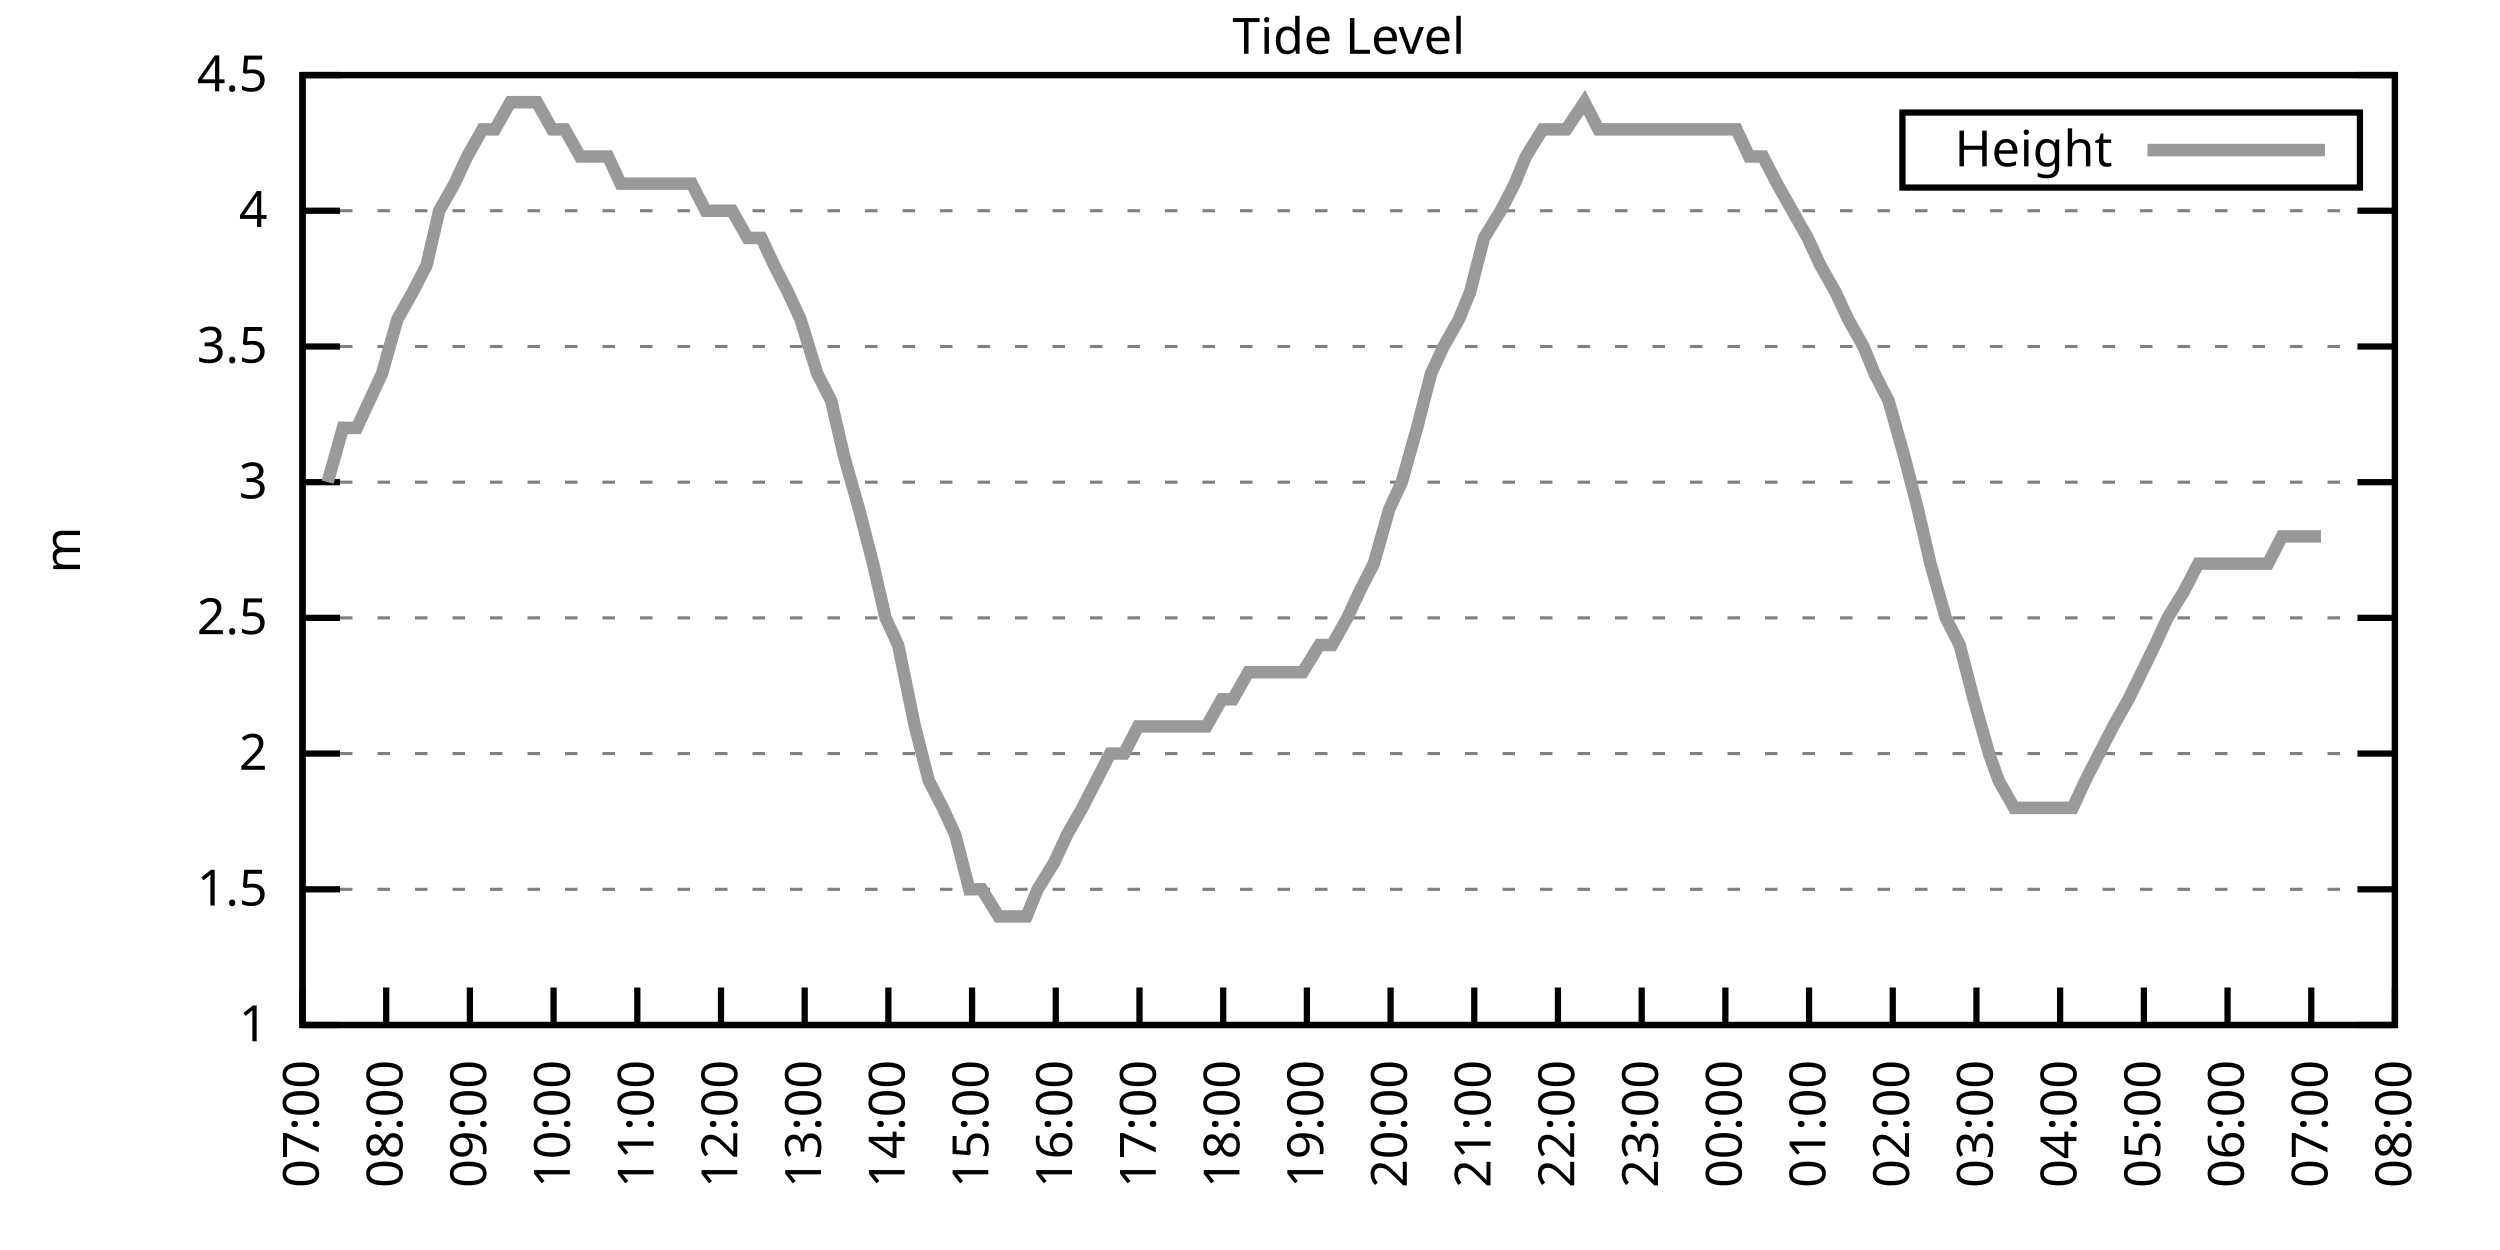
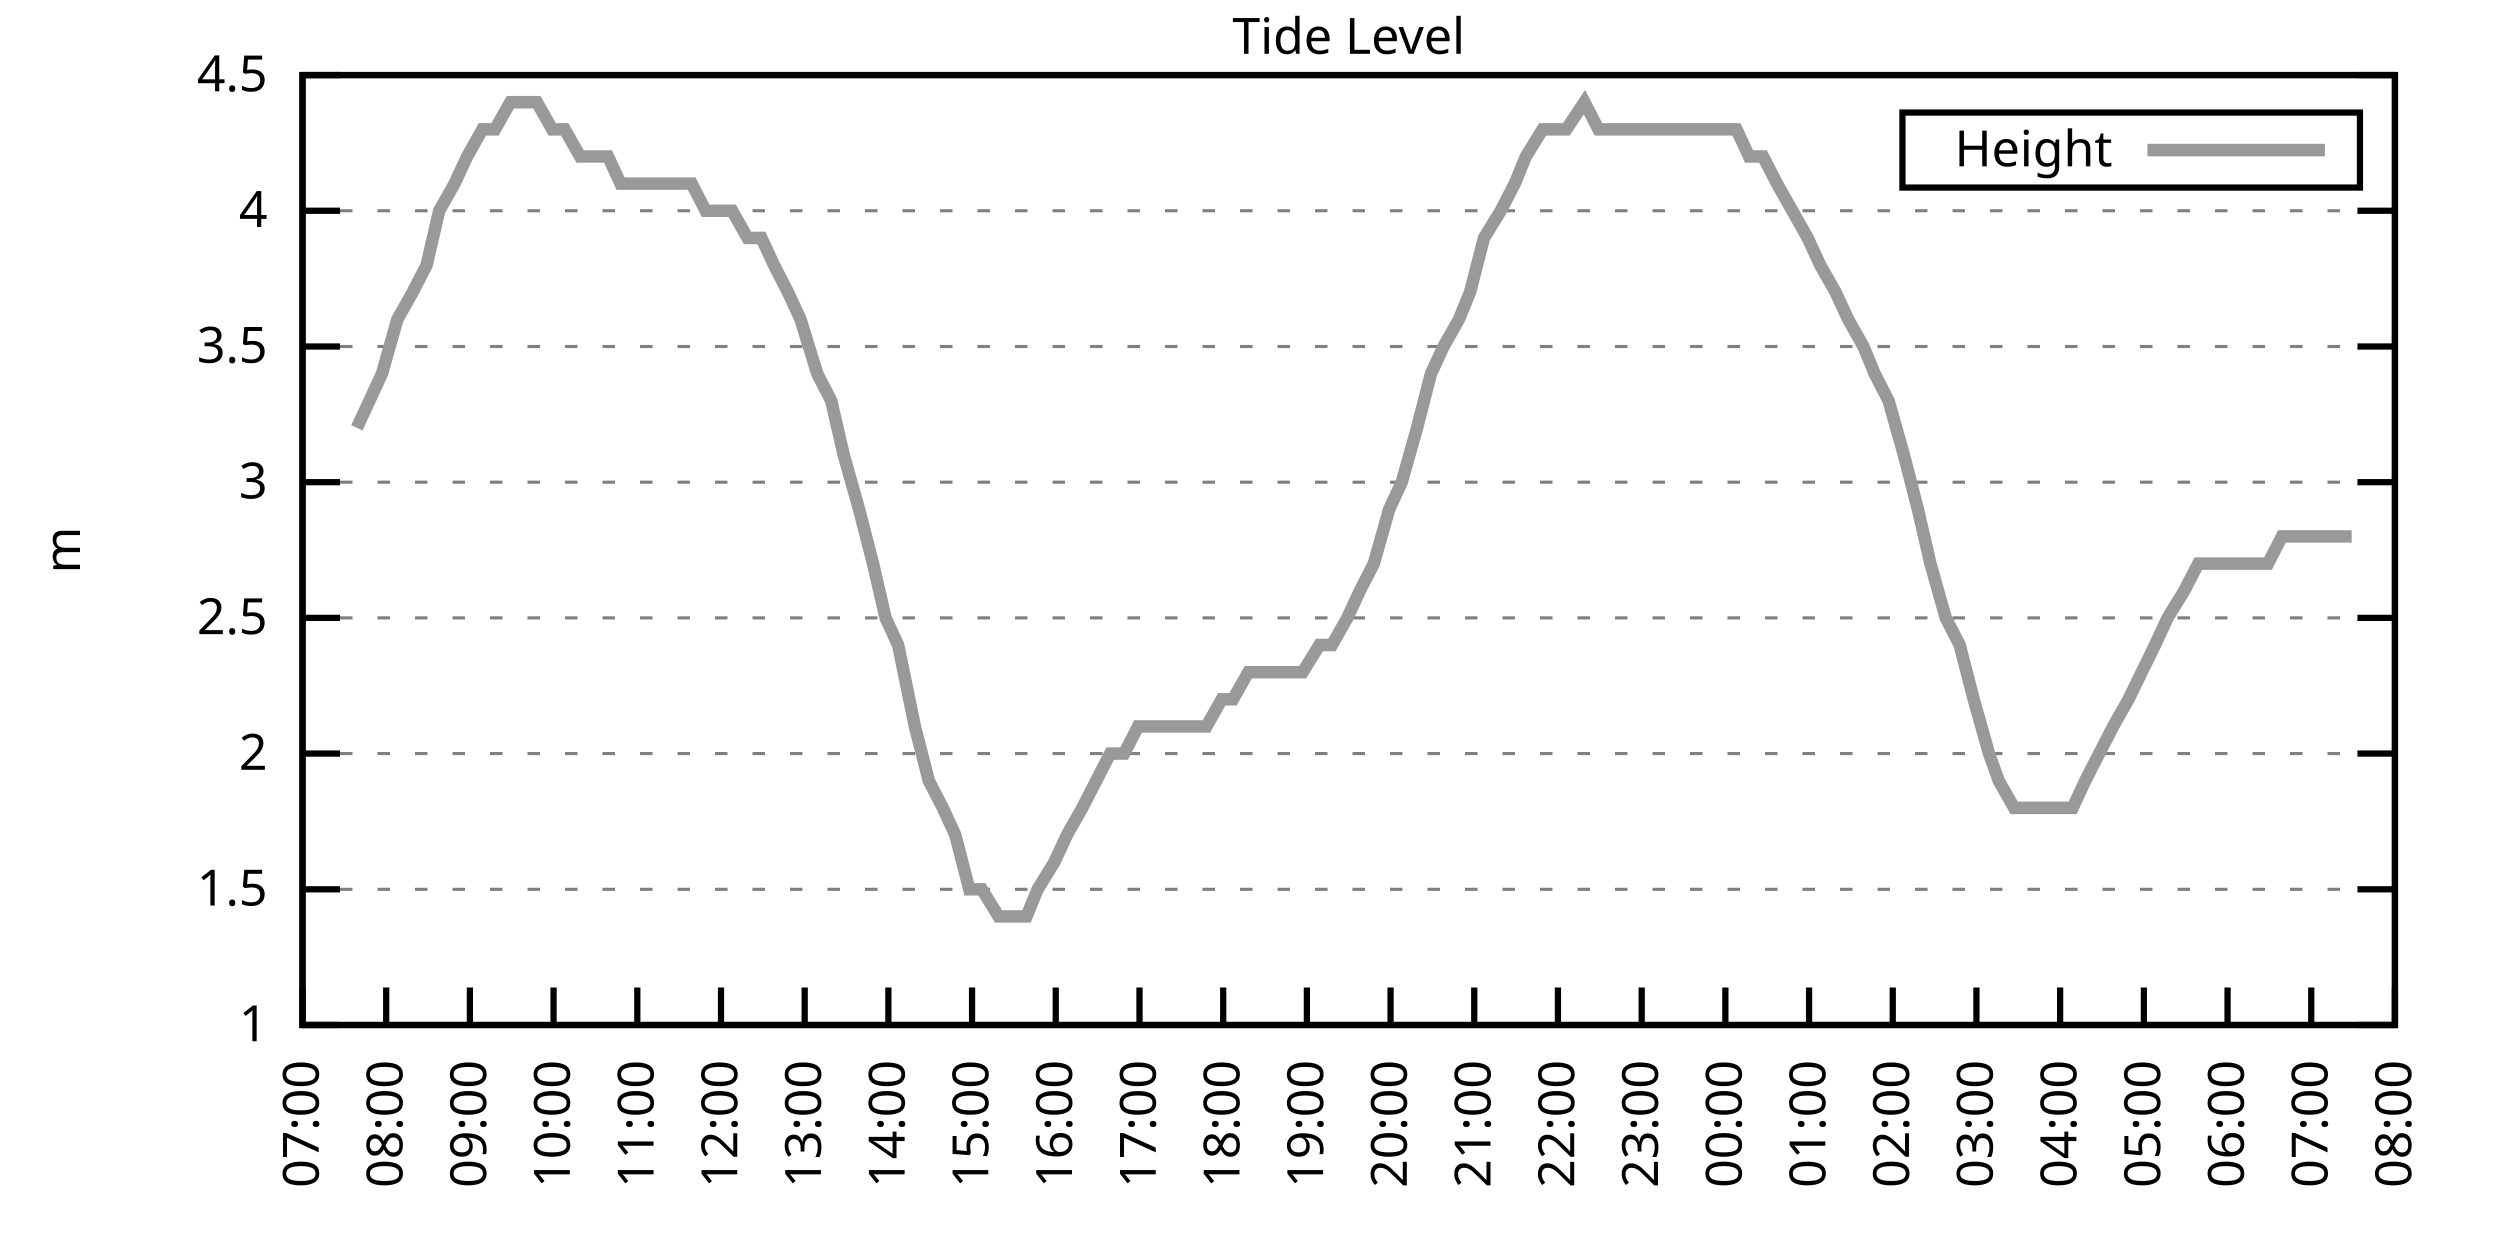
<svg xmlns="http://www.w3.org/2000/svg" xmlns:xlink="http://www.w3.org/1999/xlink" width="400" height="200" viewBox="0 0 400 200">
  <g id="gnuplot_canvas">
    <rect x="0" y="0" width="400" height="200" fill="none" />
    <defs>
      <circle id="gpDot" r="0.5" stroke-width="0.5" stroke="currentColor" />
      <path id="gpPt0" stroke-width="0.333" stroke="currentColor" d="M-1,0 h2 M0,-1 v2" />
      <path id="gpPt1" stroke-width="0.333" stroke="currentColor" d="M-1,-1 L1,1 M1,-1 L-1,1" />
      <path id="gpPt2" stroke-width="0.333" stroke="currentColor" d="M-1,0 L1,0 M0,-1 L0,1 M-1,-1 L1,1 M-1,1 L1,-1" />
      <rect id="gpPt3" stroke-width="0.333" stroke="currentColor" x="-1" y="-1" width="2" height="2" />
      <rect id="gpPt4" stroke-width="0.333" stroke="currentColor" fill="currentColor" x="-1" y="-1" width="2" height="2" />
      <circle id="gpPt5" stroke-width="0.333" stroke="currentColor" cx="0" cy="0" r="1" />
      <use xlink:href="#gpPt5" id="gpPt6" fill="currentColor" stroke="none" />
      <path id="gpPt7" stroke-width="0.333" stroke="currentColor" d="M0,-1.33 L-1.33,0.67 L1.33,0.67 z" />
      <use xlink:href="#gpPt7" id="gpPt8" fill="currentColor" stroke="none" />
      <use xlink:href="#gpPt7" id="gpPt9" stroke="currentColor" transform="rotate(180)" />
      <use xlink:href="#gpPt9" id="gpPt10" fill="currentColor" stroke="none" />
      <use xlink:href="#gpPt3" id="gpPt11" stroke="currentColor" transform="rotate(45)" />
      <use xlink:href="#gpPt11" id="gpPt12" fill="currentColor" stroke="none" />
      <path id="gpPt13" stroke-width="0.333" stroke="currentColor" d="M0,1.330 L1.265,0.411 L0.782,-1.067 L-0.782,-1.076 L-1.265,0.411 z" />
      <use xlink:href="#gpPt13" id="gpPt14" fill="currentColor" stroke="none" />
      <filter id="textbox" filterUnits="objectBoundingBox" x="0" y="0" height="1" width="1">
        <feFlood flood-color="white" flood-opacity="1" result="bgnd" />
        <feComposite in="SourceGraphic" in2="bgnd" operator="atop" />
      </filter>
      <filter id="greybox" filterUnits="objectBoundingBox" x="0" y="0" height="1" width="1">
        <feFlood flood-color="lightgrey" flood-opacity="1" result="grey" />
        <feComposite in="SourceGraphic" in2="grey" operator="atop" />
      </filter>
    </defs>
    <g fill="none" color="white" stroke="currentColor" stroke-width="1.00" stroke-linecap="butt" stroke-linejoin="miter">
</g>
    <g fill="none" color="black" stroke="currentColor" stroke-width="1.00" stroke-linecap="butt" stroke-linejoin="miter">
      <g stroke="none" shape-rendering="crispEdges">
        <polygon fill="rgb(255, 255, 255)" points="48.40,164.00 383.18,164.00 383.18,12.02 48.40,12.02 " />
      </g>
    </g>
    <g fill="none" color="black" stroke="currentColor" stroke-width="1.00" stroke-linecap="butt" stroke-linejoin="miter">
</g>
    <g fill="none" color="black" stroke="black" stroke-width="0.50" stroke-linecap="butt" stroke-linejoin="miter">
</g>
    <g fill="none" color="gray" stroke="currentColor" stroke-width="0.50" stroke-linecap="butt" stroke-linejoin="miter">
      <path stroke="gray" stroke-dasharray="2,4" class="gridline" d="M48.40,164.00 L383.19,164.00  " />
    </g>
    <g fill="none" color="gray" stroke="gray" stroke-width="1.00" stroke-linecap="butt" stroke-linejoin="miter">
</g>
    <g fill="none" color="black" stroke="currentColor" stroke-width="1.00" stroke-linecap="butt" stroke-linejoin="miter">
      <path stroke="black" d="M48.40,164.00 L54.40,164.00 M383.19,164.00 L377.19,164.00  " />
      <g transform="translate(42.80,166.60)" stroke="none" fill="black" font-family="Sans" font-size="8.00" text-anchor="end">
        <text>
          <tspan font-family="Sans"> 1</tspan>
        </text>
      </g>
    </g>
    <g fill="none" color="black" stroke="currentColor" stroke-width="1.00" stroke-linecap="butt" stroke-linejoin="miter">
</g>
    <g fill="none" color="black" stroke="black" stroke-width="0.50" stroke-linecap="butt" stroke-linejoin="miter">
</g>
    <g fill="none" color="gray" stroke="currentColor" stroke-width="0.50" stroke-linecap="butt" stroke-linejoin="miter">
      <path stroke="gray" stroke-dasharray="2,4" class="gridline" d="M48.40,142.29 L383.19,142.29  " />
    </g>
    <g fill="none" color="gray" stroke="gray" stroke-width="1.00" stroke-linecap="butt" stroke-linejoin="miter">
</g>
    <g fill="none" color="black" stroke="currentColor" stroke-width="1.00" stroke-linecap="butt" stroke-linejoin="miter">
      <path stroke="black" d="M48.40,142.29 L54.40,142.29 M383.19,142.29 L377.19,142.29  " />
      <g transform="translate(42.80,144.89)" stroke="none" fill="black" font-family="Sans" font-size="8.00" text-anchor="end">
        <text>
          <tspan font-family="Sans"> 1.5</tspan>
        </text>
      </g>
    </g>
    <g fill="none" color="black" stroke="currentColor" stroke-width="1.00" stroke-linecap="butt" stroke-linejoin="miter">
</g>
    <g fill="none" color="black" stroke="black" stroke-width="0.50" stroke-linecap="butt" stroke-linejoin="miter">
</g>
    <g fill="none" color="gray" stroke="currentColor" stroke-width="0.50" stroke-linecap="butt" stroke-linejoin="miter">
      <path stroke="gray" stroke-dasharray="2,4" class="gridline" d="M48.40,120.57 L383.19,120.57  " />
    </g>
    <g fill="none" color="gray" stroke="gray" stroke-width="1.00" stroke-linecap="butt" stroke-linejoin="miter">
</g>
    <g fill="none" color="black" stroke="currentColor" stroke-width="1.00" stroke-linecap="butt" stroke-linejoin="miter">
      <path stroke="black" d="M48.40,120.57 L54.40,120.57 M383.19,120.57 L377.19,120.57  " />
      <g transform="translate(42.80,123.17)" stroke="none" fill="black" font-family="Sans" font-size="8.00" text-anchor="end">
        <text>
          <tspan font-family="Sans"> 2</tspan>
        </text>
      </g>
    </g>
    <g fill="none" color="black" stroke="currentColor" stroke-width="1.00" stroke-linecap="butt" stroke-linejoin="miter">
</g>
    <g fill="none" color="black" stroke="black" stroke-width="0.50" stroke-linecap="butt" stroke-linejoin="miter">
</g>
    <g fill="none" color="gray" stroke="currentColor" stroke-width="0.50" stroke-linecap="butt" stroke-linejoin="miter">
      <path stroke="gray" stroke-dasharray="2,4" class="gridline" d="M48.40,98.86 L383.19,98.86  " />
    </g>
    <g fill="none" color="gray" stroke="gray" stroke-width="1.00" stroke-linecap="butt" stroke-linejoin="miter">
</g>
    <g fill="none" color="black" stroke="currentColor" stroke-width="1.00" stroke-linecap="butt" stroke-linejoin="miter">
      <path stroke="black" d="M48.40,98.86 L54.40,98.86 M383.19,98.86 L377.19,98.86  " />
      <g transform="translate(42.80,101.46)" stroke="none" fill="black" font-family="Sans" font-size="8.00" text-anchor="end">
        <text>
          <tspan font-family="Sans"> 2.5</tspan>
        </text>
      </g>
    </g>
    <g fill="none" color="black" stroke="currentColor" stroke-width="1.00" stroke-linecap="butt" stroke-linejoin="miter">
</g>
    <g fill="none" color="black" stroke="black" stroke-width="0.50" stroke-linecap="butt" stroke-linejoin="miter">
</g>
    <g fill="none" color="gray" stroke="currentColor" stroke-width="0.50" stroke-linecap="butt" stroke-linejoin="miter">
      <path stroke="gray" stroke-dasharray="2,4" class="gridline" d="M48.40,77.15 L383.19,77.15  " />
    </g>
    <g fill="none" color="gray" stroke="gray" stroke-width="1.00" stroke-linecap="butt" stroke-linejoin="miter">
</g>
    <g fill="none" color="black" stroke="currentColor" stroke-width="1.00" stroke-linecap="butt" stroke-linejoin="miter">
      <path stroke="black" d="M48.40,77.15 L54.40,77.15 M383.19,77.15 L377.19,77.15  " />
      <g transform="translate(42.80,79.75)" stroke="none" fill="black" font-family="Sans" font-size="8.00" text-anchor="end">
        <text>
          <tspan font-family="Sans"> 3</tspan>
        </text>
      </g>
    </g>
    <g fill="none" color="black" stroke="currentColor" stroke-width="1.00" stroke-linecap="butt" stroke-linejoin="miter">
</g>
    <g fill="none" color="black" stroke="black" stroke-width="0.50" stroke-linecap="butt" stroke-linejoin="miter">
</g>
    <g fill="none" color="gray" stroke="currentColor" stroke-width="0.50" stroke-linecap="butt" stroke-linejoin="miter">
      <path stroke="gray" stroke-dasharray="2,4" class="gridline" d="M48.40,55.44 L383.19,55.44  " />
    </g>
    <g fill="none" color="gray" stroke="gray" stroke-width="1.00" stroke-linecap="butt" stroke-linejoin="miter">
</g>
    <g fill="none" color="black" stroke="currentColor" stroke-width="1.00" stroke-linecap="butt" stroke-linejoin="miter">
      <path stroke="black" d="M48.40,55.44 L54.40,55.44 M383.19,55.44 L377.19,55.44  " />
      <g transform="translate(42.80,58.04)" stroke="none" fill="black" font-family="Sans" font-size="8.00" text-anchor="end">
        <text>
          <tspan font-family="Sans"> 3.5</tspan>
        </text>
      </g>
    </g>
    <g fill="none" color="black" stroke="currentColor" stroke-width="1.00" stroke-linecap="butt" stroke-linejoin="miter">
</g>
    <g fill="none" color="black" stroke="black" stroke-width="0.50" stroke-linecap="butt" stroke-linejoin="miter">
</g>
    <g fill="none" color="gray" stroke="currentColor" stroke-width="0.50" stroke-linecap="butt" stroke-linejoin="miter">
      <path stroke="gray" stroke-dasharray="2,4" class="gridline" d="M48.40,33.72 L383.19,33.72  " />
    </g>
    <g fill="none" color="gray" stroke="gray" stroke-width="1.00" stroke-linecap="butt" stroke-linejoin="miter">
</g>
    <g fill="none" color="black" stroke="currentColor" stroke-width="1.00" stroke-linecap="butt" stroke-linejoin="miter">
      <path stroke="black" d="M48.40,33.72 L54.40,33.72 M383.19,33.72 L377.19,33.72  " />
      <g transform="translate(42.80,36.32)" stroke="none" fill="black" font-family="Sans" font-size="8.00" text-anchor="end">
        <text>
          <tspan font-family="Sans"> 4</tspan>
        </text>
      </g>
    </g>
    <g fill="none" color="black" stroke="currentColor" stroke-width="1.00" stroke-linecap="butt" stroke-linejoin="miter">
</g>
    <g fill="none" color="black" stroke="black" stroke-width="0.50" stroke-linecap="butt" stroke-linejoin="miter">
</g>
    <g fill="none" color="gray" stroke="currentColor" stroke-width="0.50" stroke-linecap="butt" stroke-linejoin="miter">
      <path stroke="gray" stroke-dasharray="2,4" class="gridline" d="M48.40,12.01 L383.19,12.01  " />
    </g>
    <g fill="none" color="gray" stroke="gray" stroke-width="1.00" stroke-linecap="butt" stroke-linejoin="miter">
</g>
    <g fill="none" color="black" stroke="currentColor" stroke-width="1.00" stroke-linecap="butt" stroke-linejoin="miter">
      <path stroke="black" d="M48.40,12.01 L54.40,12.01 M383.19,12.01 L377.19,12.01  " />
      <g transform="translate(42.80,14.61)" stroke="none" fill="black" font-family="Sans" font-size="8.00" text-anchor="end">
        <text>
          <tspan font-family="Sans"> 4.5</tspan>
        </text>
      </g>
    </g>
    <g fill="none" color="black" stroke="currentColor" stroke-width="1.00" stroke-linecap="butt" stroke-linejoin="miter">
      <path stroke="black" d="M48.40,164.00 L48.40,158.00  " />
      <g transform="translate(51.00,169.60) rotate(270.00)" stroke="none" fill="black" font-family="Sans" font-size="8.00" text-anchor="end">
        <text>
          <tspan font-family="Sans">07:00</tspan>
        </text>
      </g>
    </g>
    <g fill="none" color="black" stroke="currentColor" stroke-width="1.00" stroke-linecap="butt" stroke-linejoin="miter">
      <path stroke="black" d="M61.79,164.00 L61.79,158.00  " />
      <g transform="translate(64.39,169.60) rotate(270.00)" stroke="none" fill="black" font-family="Sans" font-size="8.00" text-anchor="end">
        <text>
          <tspan font-family="Sans">08:00</tspan>
        </text>
      </g>
    </g>
    <g fill="none" color="black" stroke="currentColor" stroke-width="1.00" stroke-linecap="butt" stroke-linejoin="miter">
      <path stroke="black" d="M75.18,164.00 L75.18,158.00  " />
      <g transform="translate(77.78,169.60) rotate(270.00)" stroke="none" fill="black" font-family="Sans" font-size="8.00" text-anchor="end">
        <text>
          <tspan font-family="Sans">09:00</tspan>
        </text>
      </g>
    </g>
    <g fill="none" color="black" stroke="currentColor" stroke-width="1.00" stroke-linecap="butt" stroke-linejoin="miter">
      <path stroke="black" d="M88.57,164.00 L88.57,158.00  " />
      <g transform="translate(91.17,169.60) rotate(270.00)" stroke="none" fill="black" font-family="Sans" font-size="8.00" text-anchor="end">
        <text>
          <tspan font-family="Sans">10:00</tspan>
        </text>
      </g>
    </g>
    <g fill="none" color="black" stroke="currentColor" stroke-width="1.00" stroke-linecap="butt" stroke-linejoin="miter">
      <path stroke="black" d="M101.97,164.00 L101.97,158.00  " />
      <g transform="translate(104.57,169.60) rotate(270.00)" stroke="none" fill="black" font-family="Sans" font-size="8.00" text-anchor="end">
        <text>
          <tspan font-family="Sans">11:00</tspan>
        </text>
      </g>
    </g>
    <g fill="none" color="black" stroke="currentColor" stroke-width="1.00" stroke-linecap="butt" stroke-linejoin="miter">
      <path stroke="black" d="M115.36,164.00 L115.36,158.00  " />
      <g transform="translate(117.96,169.60) rotate(270.00)" stroke="none" fill="black" font-family="Sans" font-size="8.00" text-anchor="end">
        <text>
          <tspan font-family="Sans">12:00</tspan>
        </text>
      </g>
    </g>
    <g fill="none" color="black" stroke="currentColor" stroke-width="1.00" stroke-linecap="butt" stroke-linejoin="miter">
      <path stroke="black" d="M128.75,164.00 L128.75,158.00  " />
      <g transform="translate(131.35,169.60) rotate(270.00)" stroke="none" fill="black" font-family="Sans" font-size="8.00" text-anchor="end">
        <text>
          <tspan font-family="Sans">13:00</tspan>
        </text>
      </g>
    </g>
    <g fill="none" color="black" stroke="currentColor" stroke-width="1.00" stroke-linecap="butt" stroke-linejoin="miter">
      <path stroke="black" d="M142.14,164.00 L142.14,158.00  " />
      <g transform="translate(144.74,169.60) rotate(270.00)" stroke="none" fill="black" font-family="Sans" font-size="8.00" text-anchor="end">
        <text>
          <tspan font-family="Sans">14:00</tspan>
        </text>
      </g>
    </g>
    <g fill="none" color="black" stroke="currentColor" stroke-width="1.00" stroke-linecap="butt" stroke-linejoin="miter">
      <path stroke="black" d="M155.53,164.00 L155.53,158.00  " />
      <g transform="translate(158.13,169.60) rotate(270.00)" stroke="none" fill="black" font-family="Sans" font-size="8.00" text-anchor="end">
        <text>
          <tspan font-family="Sans">15:00</tspan>
        </text>
      </g>
    </g>
    <g fill="none" color="black" stroke="currentColor" stroke-width="1.00" stroke-linecap="butt" stroke-linejoin="miter">
      <path stroke="black" d="M168.92,164.00 L168.92,158.00  " />
      <g transform="translate(171.52,169.60) rotate(270.00)" stroke="none" fill="black" font-family="Sans" font-size="8.00" text-anchor="end">
        <text>
          <tspan font-family="Sans">16:00</tspan>
        </text>
      </g>
    </g>
    <g fill="none" color="black" stroke="currentColor" stroke-width="1.00" stroke-linecap="butt" stroke-linejoin="miter">
      <path stroke="black" d="M182.32,164.00 L182.32,158.00  " />
      <g transform="translate(184.92,169.60) rotate(270.00)" stroke="none" fill="black" font-family="Sans" font-size="8.00" text-anchor="end">
        <text>
          <tspan font-family="Sans">17:00</tspan>
        </text>
      </g>
    </g>
    <g fill="none" color="black" stroke="currentColor" stroke-width="1.00" stroke-linecap="butt" stroke-linejoin="miter">
      <path stroke="black" d="M195.71,164.00 L195.71,158.00  " />
      <g transform="translate(198.31,169.60) rotate(270.00)" stroke="none" fill="black" font-family="Sans" font-size="8.00" text-anchor="end">
        <text>
          <tspan font-family="Sans">18:00</tspan>
        </text>
      </g>
    </g>
    <g fill="none" color="black" stroke="currentColor" stroke-width="1.00" stroke-linecap="butt" stroke-linejoin="miter">
      <path stroke="black" d="M209.10,164.00 L209.10,158.00  " />
      <g transform="translate(211.70,169.60) rotate(270.00)" stroke="none" fill="black" font-family="Sans" font-size="8.00" text-anchor="end">
        <text>
          <tspan font-family="Sans">19:00</tspan>
        </text>
      </g>
    </g>
    <g fill="none" color="black" stroke="currentColor" stroke-width="1.00" stroke-linecap="butt" stroke-linejoin="miter">
      <path stroke="black" d="M222.49,164.00 L222.49,158.00  " />
      <g transform="translate(225.09,169.60) rotate(270.00)" stroke="none" fill="black" font-family="Sans" font-size="8.00" text-anchor="end">
        <text>
          <tspan font-family="Sans">20:00</tspan>
        </text>
      </g>
    </g>
    <g fill="none" color="black" stroke="currentColor" stroke-width="1.00" stroke-linecap="butt" stroke-linejoin="miter">
      <path stroke="black" d="M235.88,164.00 L235.88,158.00  " />
      <g transform="translate(238.48,169.60) rotate(270.00)" stroke="none" fill="black" font-family="Sans" font-size="8.00" text-anchor="end">
        <text>
          <tspan font-family="Sans">21:00</tspan>
        </text>
      </g>
    </g>
    <g fill="none" color="black" stroke="currentColor" stroke-width="1.00" stroke-linecap="butt" stroke-linejoin="miter">
      <path stroke="black" d="M249.27,164.00 L249.27,158.00  " />
      <g transform="translate(251.87,169.60) rotate(270.00)" stroke="none" fill="black" font-family="Sans" font-size="8.00" text-anchor="end">
        <text>
          <tspan font-family="Sans">22:00</tspan>
        </text>
      </g>
    </g>
    <g fill="none" color="black" stroke="currentColor" stroke-width="1.00" stroke-linecap="butt" stroke-linejoin="miter">
      <path stroke="black" d="M262.67,164.00 L262.67,158.00  " />
      <g transform="translate(265.27,169.60) rotate(270.00)" stroke="none" fill="black" font-family="Sans" font-size="8.00" text-anchor="end">
        <text>
          <tspan font-family="Sans">23:00</tspan>
        </text>
      </g>
    </g>
    <g fill="none" color="black" stroke="currentColor" stroke-width="1.00" stroke-linecap="butt" stroke-linejoin="miter">
      <path stroke="black" d="M276.06,164.00 L276.06,158.00  " />
      <g transform="translate(278.66,169.60) rotate(270.00)" stroke="none" fill="black" font-family="Sans" font-size="8.00" text-anchor="end">
        <text>
          <tspan font-family="Sans">00:00</tspan>
        </text>
      </g>
    </g>
    <g fill="none" color="black" stroke="currentColor" stroke-width="1.00" stroke-linecap="butt" stroke-linejoin="miter">
      <path stroke="black" d="M289.45,164.00 L289.45,158.00  " />
      <g transform="translate(292.05,169.60) rotate(270.00)" stroke="none" fill="black" font-family="Sans" font-size="8.00" text-anchor="end">
        <text>
          <tspan font-family="Sans">01:00</tspan>
        </text>
      </g>
    </g>
    <g fill="none" color="black" stroke="currentColor" stroke-width="1.00" stroke-linecap="butt" stroke-linejoin="miter">
      <path stroke="black" d="M302.84,164.00 L302.84,158.00  " />
      <g transform="translate(305.44,169.60) rotate(270.00)" stroke="none" fill="black" font-family="Sans" font-size="8.00" text-anchor="end">
        <text>
          <tspan font-family="Sans">02:00</tspan>
        </text>
      </g>
    </g>
    <g fill="none" color="black" stroke="currentColor" stroke-width="1.00" stroke-linecap="butt" stroke-linejoin="miter">
      <path stroke="black" d="M316.23,164.00 L316.23,158.00  " />
      <g transform="translate(318.83,169.60) rotate(270.00)" stroke="none" fill="black" font-family="Sans" font-size="8.00" text-anchor="end">
        <text>
          <tspan font-family="Sans">03:00</tspan>
        </text>
      </g>
    </g>
    <g fill="none" color="black" stroke="currentColor" stroke-width="1.00" stroke-linecap="butt" stroke-linejoin="miter">
      <path stroke="black" d="M329.62,164.00 L329.62,158.00  " />
      <g transform="translate(332.22,169.60) rotate(270.00)" stroke="none" fill="black" font-family="Sans" font-size="8.00" text-anchor="end">
        <text>
          <tspan font-family="Sans">04:00</tspan>
        </text>
      </g>
    </g>
    <g fill="none" color="black" stroke="currentColor" stroke-width="1.00" stroke-linecap="butt" stroke-linejoin="miter">
      <path stroke="black" d="M343.02,164.00 L343.02,158.00  " />
      <g transform="translate(345.62,169.60) rotate(270.00)" stroke="none" fill="black" font-family="Sans" font-size="8.00" text-anchor="end">
        <text>
          <tspan font-family="Sans">05:00</tspan>
        </text>
      </g>
    </g>
    <g fill="none" color="black" stroke="currentColor" stroke-width="1.00" stroke-linecap="butt" stroke-linejoin="miter">
      <path stroke="black" d="M356.41,164.00 L356.41,158.00  " />
      <g transform="translate(359.01,169.60) rotate(270.00)" stroke="none" fill="black" font-family="Sans" font-size="8.00" text-anchor="end">
        <text>
          <tspan font-family="Sans">06:00</tspan>
        </text>
      </g>
    </g>
    <g fill="none" color="black" stroke="currentColor" stroke-width="1.00" stroke-linecap="butt" stroke-linejoin="miter">
      <path stroke="black" d="M369.80,164.00 L369.80,158.00  " />
      <g transform="translate(372.40,169.60) rotate(270.00)" stroke="none" fill="black" font-family="Sans" font-size="8.00" text-anchor="end">
        <text>
          <tspan font-family="Sans">07:00</tspan>
        </text>
      </g>
    </g>
    <g fill="none" color="black" stroke="currentColor" stroke-width="1.00" stroke-linecap="butt" stroke-linejoin="miter">
      <path stroke="black" d="M383.19,164.00 L383.19,158.00  " />
      <g transform="translate(385.79,169.60) rotate(270.00)" stroke="none" fill="black" font-family="Sans" font-size="8.00" text-anchor="end">
        <text>
          <tspan font-family="Sans">08:00</tspan>
        </text>
      </g>
    </g>
    <g fill="none" color="black" stroke="currentColor" stroke-width="1.00" stroke-linecap="butt" stroke-linejoin="miter">
</g>
    <g fill="none" color="black" stroke="currentColor" stroke-width="1.00" stroke-linecap="butt" stroke-linejoin="miter">
      <path stroke="black" d="M48.40,12.01 L48.40,164.00 L383.19,164.00 L383.19,12.01 L48.40,12.01 Z  " />
    </g>
    <g fill="none" color="black" stroke="currentColor" stroke-width="1.00" stroke-linecap="butt" stroke-linejoin="miter">
</g>
    <g fill="none" color="black" stroke="currentColor" stroke-width="1.00" stroke-linecap="butt" stroke-linejoin="miter">
      <path stroke="black" d="M304.39,30.01 L304.39,18.01 L377.59,18.01 L377.59,30.01 L304.39,30.01 Z  " />
    </g>
    <g id="Tide_level_plot_1">
      <g fill="none" color="white" stroke="black" stroke-width="2.00" stroke-linecap="butt" stroke-linejoin="miter">
</g>
      <g fill="none" color="black" stroke="currentColor" stroke-width="2.00" stroke-linecap="butt" stroke-linejoin="miter">
        <g transform="translate(337.99,26.61)" stroke="none" fill="black" font-family="Sans" font-size="8.00" text-anchor="end">
          <text>
            <tspan font-family="Sans">Height</tspan>
          </text>
        </g>
      </g>
      <g fill="none" color="black" stroke="currentColor" stroke-width="2.00" stroke-linecap="butt" stroke-linejoin="miter">
-         <path stroke="rgb(153, 153, 153)" d="M343.59,24.01 L371.99,24.01 M52.42,77.15 L54.87,68.46 L57.10,68.46 L59.11,64.12 L61.12,59.78 L63.58,51.09   L66.03,46.75 L68.26,42.41 L70.27,33.72 L72.73,29.38 L74.74,25.04 L77.19,20.70 L79.20,20.70 L81.66,16.35   L83.44,16.35 L85.90,16.35 L88.35,20.70 L90.36,20.70 L92.82,25.04 L94.60,25.04 L97.28,25.04 L99.29,29.38   L101.52,29.38 L103.53,29.38 L105.98,29.38 L108.22,29.38 L110.67,29.38 L112.90,33.72 L114.91,33.72 L117.14,33.72   L119.60,38.07 L121.83,38.07 L123.84,42.41 L126.07,46.75 L128.08,51.09 L130.76,59.78 L132.99,64.12 L135.00,72.81   L137.45,81.49 L139.69,90.18 L141.69,98.86 L143.70,103.20 L146.38,116.23 L148.61,124.92 L150.85,129.26 L152.85,133.60   L155.09,142.29 L157.10,142.29 L159.77,146.63 L161.56,146.63 L164.24,146.63 L166.02,142.29 L168.70,137.94 L170.71,133.60   L173.17,129.26 L175.40,124.92 L177.63,120.57 L179.86,120.57 L182.09,116.23 L184.32,116.23 L186.56,116.23 L188.79,116.23   L190.80,116.23 L193.03,116.23 L195.48,111.89 L197.27,111.89 L199.73,107.55 L201.96,107.55 L204.19,107.55 L206.64,107.55   L208.43,107.55 L211.11,103.20 L213.12,103.20 L215.57,98.86 L217.58,94.52 L219.81,90.18 L222.27,81.49 L224.28,77.15   L226.73,68.46 L228.96,59.78 L230.97,55.44 L233.43,51.09 L235.21,46.75 L237.44,38.07 L240.12,33.72 L242.36,29.38   L244.14,25.04 L246.82,20.70 L248.60,20.70 L250.61,20.70 L253.51,16.35 L255.75,20.70 L257.53,20.70 L260.21,20.70   L262.44,20.70 L264.67,20.70 L266.46,20.70 L268.92,20.70 L270.92,20.70 L273.60,20.70 L275.83,20.70 L277.84,20.70   L279.85,25.04 L282.08,25.04 L284.32,29.38 L286.77,33.72 L289.23,38.07 L291.23,42.41 L293.69,46.75 L295.70,51.09   L298.15,55.44 L299.94,59.78 L302.17,64.12 L304.63,72.81 L306.86,81.49 L308.87,90.18 L311.32,98.86 L313.55,103.20   L315.79,111.89 L318.24,120.57 L319.80,124.92 L322.26,129.26 L324.94,129.26 L327.17,129.26 L329.40,129.26 L331.63,129.26   L333.64,124.92 L335.87,120.57 L338.10,116.23 L340.56,111.89 L344.80,103.20 L346.81,98.86 L349.49,94.52 L351.72,90.18   L353.73,90.18 L356.18,90.18 L360.65,90.18 L362.88,90.18 L365.11,85.83 L367.34,85.83 L369.58,85.83 L371.36,85.83    " />
+         <path stroke="rgb(153, 153, 153)" d="M343.59,24.01 L371.99,24.01 M57.10,68.46 L59.11,64.12 L61.12,59.78 L63.58,51.09 L66.03,46.75 L68.26,42.41   L70.27,33.72 L72.73,29.38 L74.74,25.04 L77.19,20.70 L79.20,20.70 L81.66,16.35 L83.44,16.35 L85.90,16.35   L88.35,20.70 L90.36,20.70 L92.82,25.04 L94.60,25.04 L97.28,25.04 L99.29,29.38 L101.52,29.38 L103.53,29.38   L105.98,29.38 L108.22,29.38 L110.67,29.38 L112.90,33.72 L114.91,33.72 L117.14,33.72 L119.60,38.07 L121.83,38.07   L123.84,42.41 L126.07,46.75 L128.08,51.09 L130.76,59.78 L132.99,64.12 L135.00,72.81 L137.45,81.49 L139.69,90.18   L141.69,98.86 L143.70,103.20 L146.38,116.23 L148.61,124.92 L150.85,129.26 L152.85,133.60 L155.09,142.29 L157.10,142.29   L159.77,146.63 L161.56,146.63 L164.24,146.63 L166.02,142.29 L168.70,137.94 L170.71,133.60 L173.17,129.26 L175.40,124.92   L177.63,120.57 L179.86,120.57 L182.09,116.23 L184.32,116.23 L186.56,116.23 L188.79,116.23 L190.80,116.23 L193.03,116.23   L195.48,111.89 L197.27,111.89 L199.73,107.55 L201.96,107.55 L204.19,107.55 L206.64,107.55 L208.43,107.55 L211.11,103.20   L213.12,103.20 L215.57,98.86 L217.58,94.52 L219.81,90.18 L222.27,81.49 L224.28,77.15 L226.73,68.46 L228.96,59.78   L230.97,55.44 L233.43,51.09 L235.21,46.75 L237.44,38.07 L240.12,33.72 L242.36,29.38 L244.14,25.04 L246.82,20.70   L248.60,20.70 L250.61,20.70 L253.51,16.35 L255.75,20.70 L257.53,20.70 L260.21,20.70 L262.44,20.70 L264.67,20.70   L266.46,20.70 L268.92,20.70 L270.92,20.70 L273.60,20.70 L275.83,20.70 L277.84,20.70 L279.85,25.04 L282.08,25.04   L284.32,29.38 L286.77,33.72 L289.23,38.07 L291.23,42.41 L293.69,46.75 L295.70,51.09 L298.15,55.44 L299.94,59.78   L302.17,64.12 L304.63,72.81 L306.86,81.49 L308.87,90.18 L311.32,98.86 L313.55,103.20 L315.79,111.89 L318.24,120.57   L319.80,124.92 L322.26,129.26 L324.94,129.26 L327.17,129.26 L329.40,129.26 L331.63,129.26 L333.64,124.92 L335.87,120.57   L338.10,116.23 L340.56,111.89 L344.80,103.20 L346.81,98.86 L349.49,94.52 L351.72,90.18 L353.73,90.18 L356.18,90.18   L360.65,90.18 L362.88,90.18 L365.11,85.83 L367.34,85.83 L369.58,85.83 L371.36,85.83 L374.04,85.83 L376.27,85.83    " />
      </g>
    </g>
    <g fill="none" color="black" stroke="currentColor" stroke-width="2.00" stroke-linecap="butt" stroke-linejoin="miter">
</g>
    <g fill="none" color="black" stroke="black" stroke-width="1.00" stroke-linecap="butt" stroke-linejoin="miter">
</g>
    <g fill="none" color="black" stroke="currentColor" stroke-width="1.00" stroke-linecap="butt" stroke-linejoin="miter">
      <path stroke="black" d="M48.40,12.01 L48.40,164.00 L383.19,164.00 L383.19,12.01 L48.40,12.01 Z  " />
      <g transform="translate(12.80,88.01) rotate(270.00)" stroke="none" fill="black" font-family="Sans" font-size="8.00" text-anchor="middle">
        <text>
          <tspan font-family="Sans">m</tspan>
        </text>
      </g>
    </g>
    <g fill="none" color="black" stroke="currentColor" stroke-width="1.00" stroke-linecap="butt" stroke-linejoin="miter">
</g>
    <g fill="none" color="black" stroke="currentColor" stroke-width="1.00" stroke-linecap="butt" stroke-linejoin="miter">
      <g transform="translate(215.79,8.61)" stroke="none" fill="black" font-family="Sans" font-size="8.00" text-anchor="middle">
        <text>
          <tspan font-family="Sans">Tide Level</tspan>
        </text>
      </g>
    </g>
    <g fill="none" color="black" stroke="currentColor" stroke-width="1.00" stroke-linecap="butt" stroke-linejoin="miter">
</g>
  </g>
</svg>
